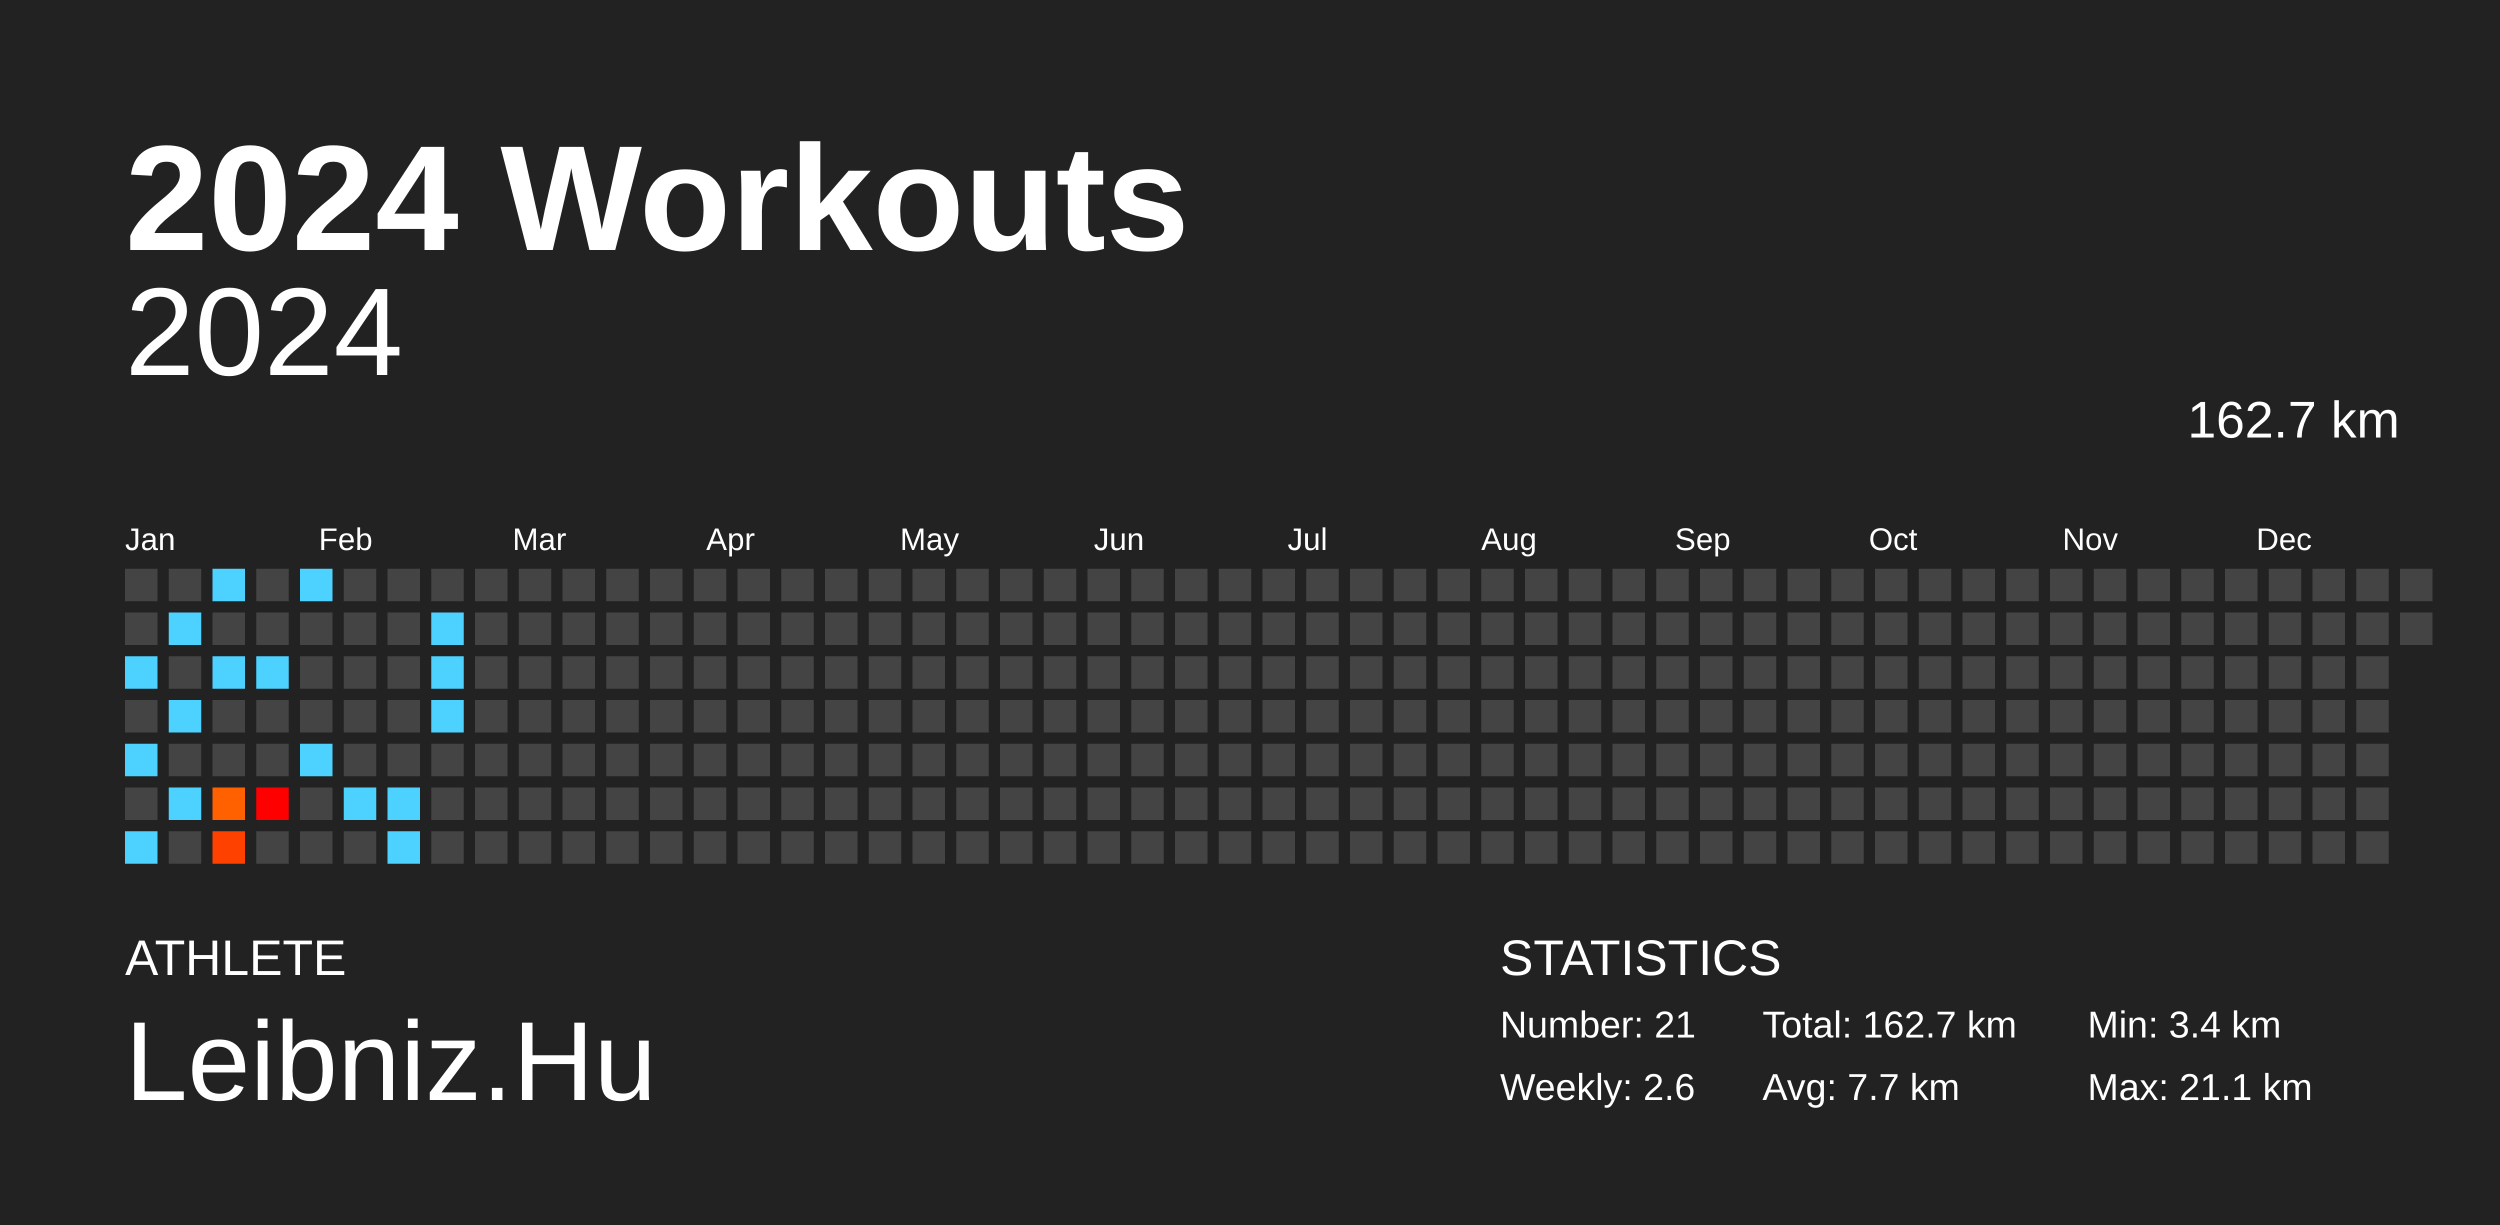
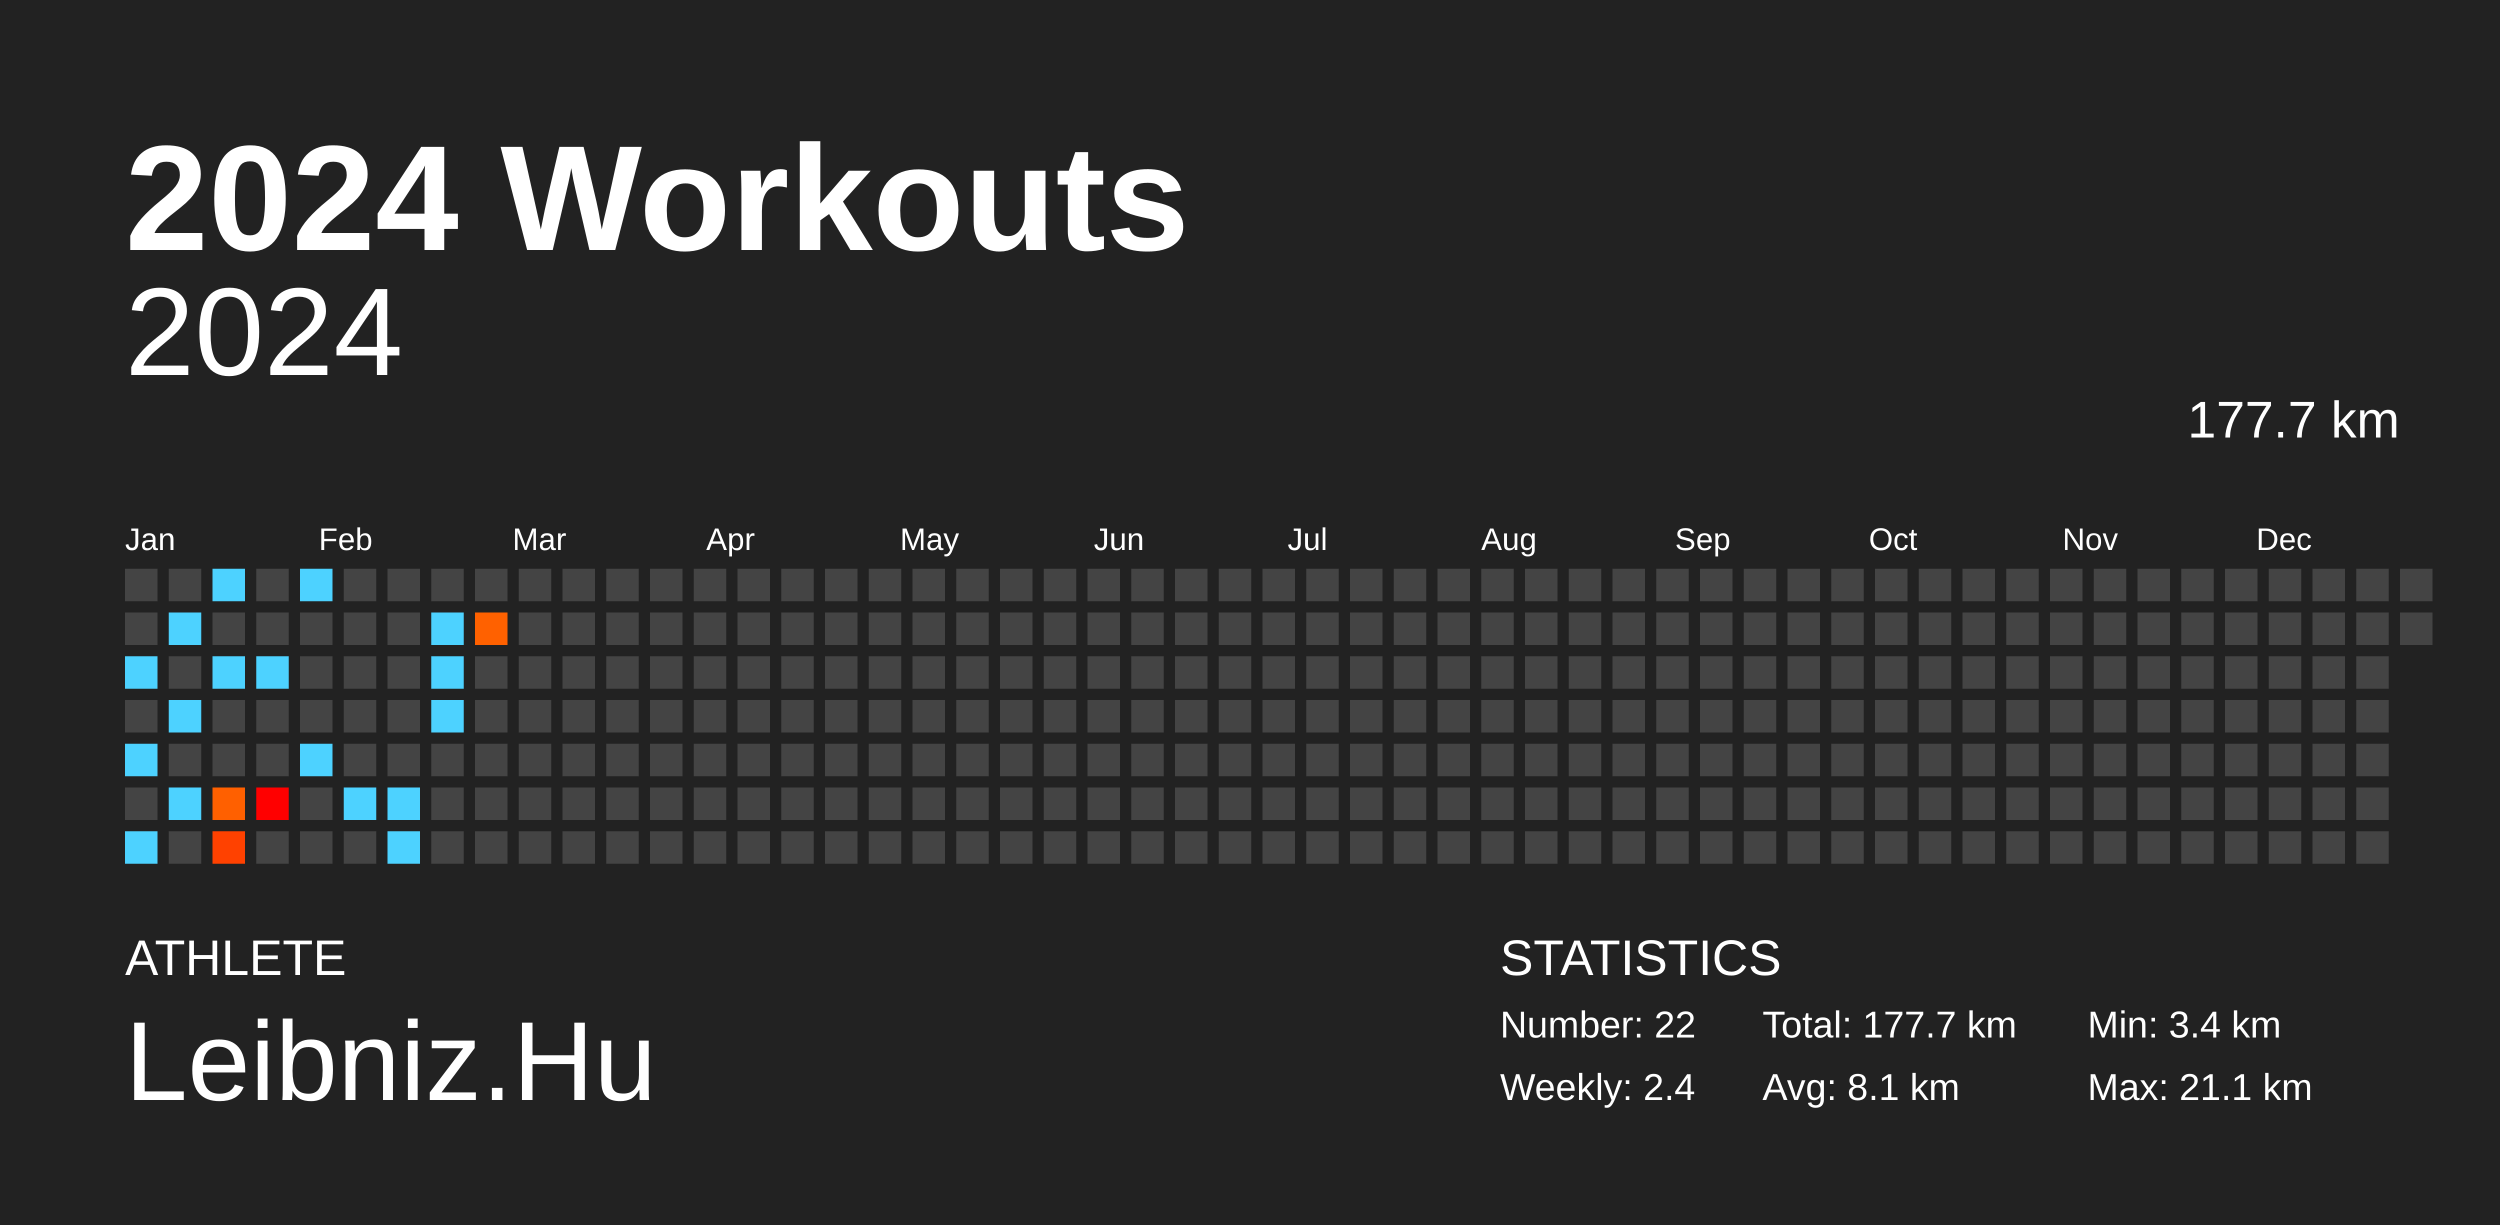
<svg xmlns="http://www.w3.org/2000/svg" baseProfile="full" height="98mm" version="1.1" viewBox="0,0,200,98" width="200mm">
  <defs />
  <rect fill="#222222" height="98" width="200" x="0" y="0" />
  <text fill="#FFFFFF" style="font-size:12px; font-family:Arial; font-weight:bold;" x="10" y="20">2024 Workouts</text>
  <text fill="#FFFFFF" style="font-size:4px; font-family:Arial" x="10" y="78">ATHLETE</text>
  <text fill="#FFFFFF" style="font-size:9px; font-family:Arial" x="10" y="88">Leibniz.Hu</text>
  <text fill="#FFFFFF" style="font-size:4px; font-family:Arial" x="120" y="78">STATISTICS</text>
-   <text fill="#FFFFFF" style="font-size:3px; font-family:Arial" x="120" y="83">Number: 21</text>
-   <text fill="#FFFFFF" style="font-size:3px; font-family:Arial" x="120" y="88">Weekly: 2.6</text>
-   <text fill="#FFFFFF" style="font-size:3px; font-family:Arial" x="141" y="83">Total: 162.7 km</text>
-   <text fill="#FFFFFF" style="font-size:3px; font-family:Arial" x="141" y="88">Avg: 7.7 km</text>
+   <text fill="#FFFFFF" style="font-size:3px; font-family:Arial" x="120" y="83">Number: 22</text>
+   <text fill="#FFFFFF" style="font-size:3px; font-family:Arial" x="120" y="88">Weekly: 2.4</text>
+   <text fill="#FFFFFF" style="font-size:3px; font-family:Arial" x="141" y="83">Total: 177.7 km</text>
+   <text fill="#FFFFFF" style="font-size:3px; font-family:Arial" x="141" y="88">Avg: 8.1 km</text>
  <text fill="#FFFFFF" style="font-size:3px; font-family:Arial" x="167" y="83">Min: 3.4 km</text>
  <text fill="#FFFFFF" style="font-size:3px; font-family:Arial" x="167" y="88">Max: 21.1 km</text>
  <text alignment-baseline="hanging" fill="#FFFFFF" style="font-size:10.0px; font-family:Arial;" x="10" y="30">2024</text>
-   <text alignment-baseline="hanging" fill="#FFFFFF" style="font-size:4.125px; font-family:Arial;" x="175" y="35">162.7 km</text>
+   <text alignment-baseline="hanging" fill="#FFFFFF" style="font-size:4.125px; font-family:Arial;" x="175" y="35">177.7 km</text>
  <text fill="#FFFFFF" style="font-size:2.5px; font-family:Arial" x="10.0" y="44">Jan</text>
  <text fill="#FFFFFF" style="font-size:2.5px; font-family:Arial" x="25.5" y="44">Feb</text>
  <text fill="#FFFFFF" style="font-size:2.5px; font-family:Arial" x="41.0" y="44">Mar</text>
  <text fill="#FFFFFF" style="font-size:2.5px; font-family:Arial" x="56.5" y="44">Apr</text>
  <text fill="#FFFFFF" style="font-size:2.5px; font-family:Arial" x="72.0" y="44">May</text>
  <text fill="#FFFFFF" style="font-size:2.5px; font-family:Arial" x="87.5" y="44">Jun</text>
  <text fill="#FFFFFF" style="font-size:2.5px; font-family:Arial" x="103.0" y="44">Jul</text>
  <text fill="#FFFFFF" style="font-size:2.5px; font-family:Arial" x="118.5" y="44">Aug</text>
  <text fill="#FFFFFF" style="font-size:2.5px; font-family:Arial" x="134.0" y="44">Sep</text>
  <text fill="#FFFFFF" style="font-size:2.5px; font-family:Arial" x="149.5" y="44">Oct</text>
  <text fill="#FFFFFF" style="font-size:2.5px; font-family:Arial" x="165.0" y="44">Nov</text>
  <text fill="#FFFFFF" style="font-size:2.5px; font-family:Arial" x="180.5" y="44">Dec</text>
  <rect fill="#444444" height="2.6" width="2.6" x="10.0" y="45.5" />
  <rect fill="#444444" height="2.6" width="2.6" x="10.0" y="49.0" />
  <rect fill="#4dd2ff" height="2.6" width="2.6" x="10.0" y="52.5" />
  <rect fill="#444444" height="2.6" width="2.6" x="10.0" y="56.0" />
  <rect fill="#4dd2ff" height="2.6" width="2.6" x="10.0" y="59.5" />
  <rect fill="#444444" height="2.6" width="2.6" x="10.0" y="63.0" />
  <rect fill="#4dd2ff" height="2.6" width="2.6" x="10.0" y="66.5" />
  <rect fill="#444444" height="2.6" width="2.6" x="13.5" y="45.5" />
  <rect fill="#4dd2ff" height="2.6" width="2.6" x="13.5" y="49.0" />
  <rect fill="#444444" height="2.6" width="2.6" x="13.5" y="52.5" />
  <rect fill="#4dd2ff" height="2.6" width="2.6" x="13.5" y="56.0" />
  <rect fill="#444444" height="2.6" width="2.6" x="13.5" y="59.5" />
  <rect fill="#4dd2ff" height="2.6" width="2.6" x="13.5" y="63.0" />
  <rect fill="#444444" height="2.6" width="2.6" x="13.5" y="66.5" />
  <rect fill="#4dd2ff" height="2.6" width="2.6" x="17.0" y="45.5" />
  <rect fill="#444444" height="2.6" width="2.6" x="17.0" y="49.0" />
  <rect fill="#4dd2ff" height="2.6" width="2.6" x="17.0" y="52.5" />
  <rect fill="#444444" height="2.6" width="2.6" x="17.0" y="56.0" />
  <rect fill="#444444" height="2.6" width="2.6" x="17.0" y="59.5" />
  <rect fill="#ff6000" height="2.6" width="2.6" x="17.0" y="63.0" />
  <rect fill="#ff4100" height="2.6" width="2.6" x="17.0" y="66.5" />
  <rect fill="#444444" height="2.6" width="2.6" x="20.5" y="45.5" />
  <rect fill="#444444" height="2.6" width="2.6" x="20.5" y="49.0" />
  <rect fill="#4dd2ff" height="2.6" width="2.6" x="20.5" y="52.5" />
  <rect fill="#444444" height="2.6" width="2.6" x="20.5" y="56.0" />
  <rect fill="#444444" height="2.6" width="2.6" x="20.5" y="59.5" />
  <rect fill="red" height="2.6" width="2.6" x="20.5" y="63.0" />
  <rect fill="#444444" height="2.6" width="2.6" x="20.5" y="66.5" />
  <rect fill="#4dd2ff" height="2.6" width="2.6" x="24.0" y="45.5" />
  <rect fill="#444444" height="2.6" width="2.6" x="24.0" y="49.0" />
  <rect fill="#444444" height="2.6" width="2.6" x="24.0" y="52.5" />
  <rect fill="#444444" height="2.6" width="2.6" x="24.0" y="56.0" />
  <rect fill="#4dd2ff" height="2.6" width="2.6" x="24.0" y="59.5" />
  <rect fill="#444444" height="2.6" width="2.6" x="24.0" y="63.0" />
  <rect fill="#444444" height="2.6" width="2.6" x="24.0" y="66.5" />
  <rect fill="#444444" height="2.6" width="2.6" x="27.5" y="45.5" />
  <rect fill="#444444" height="2.6" width="2.6" x="27.5" y="49.0" />
  <rect fill="#444444" height="2.6" width="2.6" x="27.5" y="52.5" />
  <rect fill="#444444" height="2.6" width="2.6" x="27.5" y="56.0" />
  <rect fill="#444444" height="2.6" width="2.6" x="27.5" y="59.5" />
  <rect fill="#4dd2ff" height="2.6" width="2.6" x="27.5" y="63.0" />
  <rect fill="#444444" height="2.6" width="2.6" x="27.5" y="66.5" />
  <rect fill="#444444" height="2.6" width="2.6" x="31.0" y="45.5" />
  <rect fill="#444444" height="2.6" width="2.6" x="31.0" y="49.0" />
  <rect fill="#444444" height="2.6" width="2.6" x="31.0" y="52.5" />
  <rect fill="#444444" height="2.6" width="2.6" x="31.0" y="56.0" />
  <rect fill="#444444" height="2.6" width="2.6" x="31.0" y="59.5" />
  <rect fill="#4dd2ff" height="2.6" width="2.6" x="31.0" y="63.0" />
  <rect fill="#4dd2ff" height="2.6" width="2.6" x="31.0" y="66.5" />
  <rect fill="#444444" height="2.6" width="2.6" x="34.5" y="45.5" />
  <rect fill="#4dd2ff" height="2.6" width="2.6" x="34.5" y="49.0" />
  <rect fill="#4dd2ff" height="2.6" width="2.6" x="34.5" y="52.5" />
  <rect fill="#4dd2ff" height="2.6" width="2.6" x="34.5" y="56.0" />
  <rect fill="#444444" height="2.6" width="2.6" x="34.5" y="59.5" />
  <rect fill="#444444" height="2.6" width="2.6" x="34.5" y="63.0" />
  <rect fill="#444444" height="2.6" width="2.6" x="34.5" y="66.5" />
  <rect fill="#444444" height="2.6" width="2.6" x="38.0" y="45.5" />
-   <rect fill="#444444" height="2.6" width="2.6" x="38.0" y="49.0" />
+   <rect fill="#ff6100" height="2.6" width="2.6" x="38.0" y="49.0" />
  <rect fill="#444444" height="2.6" width="2.6" x="38.0" y="52.5" />
  <rect fill="#444444" height="2.6" width="2.6" x="38.0" y="56.0" />
  <rect fill="#444444" height="2.6" width="2.6" x="38.0" y="59.5" />
  <rect fill="#444444" height="2.6" width="2.6" x="38.0" y="63.0" />
  <rect fill="#444444" height="2.6" width="2.6" x="38.0" y="66.5" />
  <rect fill="#444444" height="2.6" width="2.6" x="41.5" y="45.5" />
  <rect fill="#444444" height="2.6" width="2.6" x="41.5" y="49.0" />
  <rect fill="#444444" height="2.6" width="2.6" x="41.5" y="52.5" />
  <rect fill="#444444" height="2.6" width="2.6" x="41.5" y="56.0" />
  <rect fill="#444444" height="2.6" width="2.6" x="41.5" y="59.5" />
  <rect fill="#444444" height="2.6" width="2.6" x="41.5" y="63.0" />
  <rect fill="#444444" height="2.6" width="2.6" x="41.5" y="66.5" />
  <rect fill="#444444" height="2.6" width="2.6" x="45.0" y="45.5" />
  <rect fill="#444444" height="2.6" width="2.6" x="45.0" y="49.0" />
  <rect fill="#444444" height="2.6" width="2.6" x="45.0" y="52.5" />
  <rect fill="#444444" height="2.6" width="2.6" x="45.0" y="56.0" />
  <rect fill="#444444" height="2.6" width="2.6" x="45.0" y="59.5" />
  <rect fill="#444444" height="2.6" width="2.6" x="45.0" y="63.0" />
  <rect fill="#444444" height="2.6" width="2.6" x="45.0" y="66.5" />
  <rect fill="#444444" height="2.6" width="2.6" x="48.5" y="45.5" />
  <rect fill="#444444" height="2.6" width="2.6" x="48.5" y="49.0" />
  <rect fill="#444444" height="2.6" width="2.6" x="48.5" y="52.5" />
  <rect fill="#444444" height="2.6" width="2.6" x="48.5" y="56.0" />
  <rect fill="#444444" height="2.6" width="2.6" x="48.5" y="59.5" />
  <rect fill="#444444" height="2.6" width="2.6" x="48.5" y="63.0" />
  <rect fill="#444444" height="2.6" width="2.6" x="48.5" y="66.5" />
  <rect fill="#444444" height="2.6" width="2.6" x="52.0" y="45.5" />
  <rect fill="#444444" height="2.6" width="2.6" x="52.0" y="49.0" />
  <rect fill="#444444" height="2.6" width="2.6" x="52.0" y="52.5" />
  <rect fill="#444444" height="2.6" width="2.6" x="52.0" y="56.0" />
  <rect fill="#444444" height="2.6" width="2.6" x="52.0" y="59.5" />
  <rect fill="#444444" height="2.6" width="2.6" x="52.0" y="63.0" />
  <rect fill="#444444" height="2.6" width="2.6" x="52.0" y="66.5" />
  <rect fill="#444444" height="2.6" width="2.6" x="55.5" y="45.5" />
  <rect fill="#444444" height="2.6" width="2.6" x="55.5" y="49.0" />
  <rect fill="#444444" height="2.6" width="2.6" x="55.5" y="52.5" />
  <rect fill="#444444" height="2.6" width="2.6" x="55.5" y="56.0" />
  <rect fill="#444444" height="2.6" width="2.6" x="55.5" y="59.5" />
  <rect fill="#444444" height="2.6" width="2.6" x="55.5" y="63.0" />
  <rect fill="#444444" height="2.6" width="2.6" x="55.5" y="66.5" />
  <rect fill="#444444" height="2.6" width="2.6" x="59.0" y="45.5" />
  <rect fill="#444444" height="2.6" width="2.6" x="59.0" y="49.0" />
  <rect fill="#444444" height="2.6" width="2.6" x="59.0" y="52.5" />
  <rect fill="#444444" height="2.6" width="2.6" x="59.0" y="56.0" />
  <rect fill="#444444" height="2.6" width="2.6" x="59.0" y="59.5" />
  <rect fill="#444444" height="2.6" width="2.6" x="59.0" y="63.0" />
  <rect fill="#444444" height="2.6" width="2.6" x="59.0" y="66.5" />
  <rect fill="#444444" height="2.6" width="2.6" x="62.5" y="45.5" />
  <rect fill="#444444" height="2.6" width="2.6" x="62.5" y="49.0" />
  <rect fill="#444444" height="2.6" width="2.6" x="62.5" y="52.5" />
  <rect fill="#444444" height="2.6" width="2.6" x="62.5" y="56.0" />
  <rect fill="#444444" height="2.6" width="2.6" x="62.5" y="59.5" />
  <rect fill="#444444" height="2.6" width="2.6" x="62.5" y="63.0" />
  <rect fill="#444444" height="2.6" width="2.6" x="62.5" y="66.5" />
  <rect fill="#444444" height="2.6" width="2.6" x="66.0" y="45.5" />
  <rect fill="#444444" height="2.6" width="2.6" x="66.0" y="49.0" />
  <rect fill="#444444" height="2.6" width="2.6" x="66.0" y="52.5" />
  <rect fill="#444444" height="2.6" width="2.6" x="66.0" y="56.0" />
  <rect fill="#444444" height="2.6" width="2.6" x="66.0" y="59.5" />
  <rect fill="#444444" height="2.6" width="2.6" x="66.0" y="63.0" />
  <rect fill="#444444" height="2.6" width="2.6" x="66.0" y="66.5" />
  <rect fill="#444444" height="2.6" width="2.6" x="69.5" y="45.5" />
  <rect fill="#444444" height="2.6" width="2.6" x="69.5" y="49.0" />
  <rect fill="#444444" height="2.6" width="2.6" x="69.5" y="52.5" />
  <rect fill="#444444" height="2.6" width="2.6" x="69.5" y="56.0" />
  <rect fill="#444444" height="2.6" width="2.6" x="69.5" y="59.5" />
  <rect fill="#444444" height="2.6" width="2.6" x="69.5" y="63.0" />
  <rect fill="#444444" height="2.6" width="2.6" x="69.5" y="66.5" />
  <rect fill="#444444" height="2.6" width="2.6" x="73.0" y="45.5" />
  <rect fill="#444444" height="2.6" width="2.6" x="73.0" y="49.0" />
  <rect fill="#444444" height="2.6" width="2.6" x="73.0" y="52.5" />
  <rect fill="#444444" height="2.6" width="2.6" x="73.0" y="56.0" />
  <rect fill="#444444" height="2.6" width="2.6" x="73.0" y="59.5" />
  <rect fill="#444444" height="2.6" width="2.6" x="73.0" y="63.0" />
  <rect fill="#444444" height="2.6" width="2.6" x="73.0" y="66.5" />
  <rect fill="#444444" height="2.6" width="2.6" x="76.5" y="45.5" />
  <rect fill="#444444" height="2.6" width="2.6" x="76.5" y="49.0" />
  <rect fill="#444444" height="2.6" width="2.6" x="76.5" y="52.5" />
  <rect fill="#444444" height="2.6" width="2.6" x="76.5" y="56.0" />
  <rect fill="#444444" height="2.6" width="2.6" x="76.5" y="59.5" />
  <rect fill="#444444" height="2.6" width="2.6" x="76.5" y="63.0" />
  <rect fill="#444444" height="2.6" width="2.6" x="76.5" y="66.5" />
  <rect fill="#444444" height="2.6" width="2.6" x="80.0" y="45.5" />
  <rect fill="#444444" height="2.6" width="2.6" x="80.0" y="49.0" />
  <rect fill="#444444" height="2.6" width="2.6" x="80.0" y="52.5" />
  <rect fill="#444444" height="2.6" width="2.6" x="80.0" y="56.0" />
  <rect fill="#444444" height="2.6" width="2.6" x="80.0" y="59.5" />
  <rect fill="#444444" height="2.6" width="2.6" x="80.0" y="63.0" />
  <rect fill="#444444" height="2.6" width="2.6" x="80.0" y="66.5" />
  <rect fill="#444444" height="2.6" width="2.6" x="83.5" y="45.5" />
  <rect fill="#444444" height="2.6" width="2.6" x="83.5" y="49.0" />
  <rect fill="#444444" height="2.6" width="2.6" x="83.5" y="52.5" />
  <rect fill="#444444" height="2.6" width="2.6" x="83.5" y="56.0" />
  <rect fill="#444444" height="2.6" width="2.6" x="83.5" y="59.5" />
  <rect fill="#444444" height="2.6" width="2.6" x="83.5" y="63.0" />
  <rect fill="#444444" height="2.6" width="2.6" x="83.5" y="66.5" />
  <rect fill="#444444" height="2.6" width="2.6" x="87.0" y="45.5" />
  <rect fill="#444444" height="2.6" width="2.6" x="87.0" y="49.0" />
  <rect fill="#444444" height="2.6" width="2.6" x="87.0" y="52.5" />
  <rect fill="#444444" height="2.6" width="2.6" x="87.0" y="56.0" />
  <rect fill="#444444" height="2.6" width="2.6" x="87.0" y="59.5" />
  <rect fill="#444444" height="2.6" width="2.6" x="87.0" y="63.0" />
  <rect fill="#444444" height="2.6" width="2.6" x="87.0" y="66.5" />
  <rect fill="#444444" height="2.6" width="2.6" x="90.5" y="45.5" />
  <rect fill="#444444" height="2.6" width="2.6" x="90.5" y="49.0" />
  <rect fill="#444444" height="2.6" width="2.6" x="90.5" y="52.5" />
  <rect fill="#444444" height="2.6" width="2.6" x="90.5" y="56.0" />
  <rect fill="#444444" height="2.6" width="2.6" x="90.5" y="59.5" />
  <rect fill="#444444" height="2.6" width="2.6" x="90.5" y="63.0" />
  <rect fill="#444444" height="2.6" width="2.6" x="90.5" y="66.5" />
  <rect fill="#444444" height="2.6" width="2.6" x="94.0" y="45.5" />
  <rect fill="#444444" height="2.6" width="2.6" x="94.0" y="49.0" />
  <rect fill="#444444" height="2.6" width="2.6" x="94.0" y="52.5" />
  <rect fill="#444444" height="2.6" width="2.6" x="94.0" y="56.0" />
  <rect fill="#444444" height="2.6" width="2.6" x="94.0" y="59.5" />
  <rect fill="#444444" height="2.6" width="2.6" x="94.0" y="63.0" />
  <rect fill="#444444" height="2.6" width="2.6" x="94.0" y="66.5" />
  <rect fill="#444444" height="2.6" width="2.6" x="97.5" y="45.5" />
  <rect fill="#444444" height="2.6" width="2.6" x="97.5" y="49.0" />
  <rect fill="#444444" height="2.6" width="2.6" x="97.5" y="52.5" />
  <rect fill="#444444" height="2.6" width="2.6" x="97.5" y="56.0" />
  <rect fill="#444444" height="2.6" width="2.6" x="97.5" y="59.5" />
  <rect fill="#444444" height="2.6" width="2.6" x="97.5" y="63.0" />
  <rect fill="#444444" height="2.6" width="2.6" x="97.5" y="66.5" />
  <rect fill="#444444" height="2.6" width="2.6" x="101.0" y="45.5" />
  <rect fill="#444444" height="2.6" width="2.6" x="101.0" y="49.0" />
  <rect fill="#444444" height="2.6" width="2.6" x="101.0" y="52.5" />
  <rect fill="#444444" height="2.6" width="2.6" x="101.0" y="56.0" />
  <rect fill="#444444" height="2.6" width="2.6" x="101.0" y="59.5" />
  <rect fill="#444444" height="2.6" width="2.6" x="101.0" y="63.0" />
  <rect fill="#444444" height="2.6" width="2.6" x="101.0" y="66.5" />
  <rect fill="#444444" height="2.6" width="2.6" x="104.5" y="45.5" />
  <rect fill="#444444" height="2.6" width="2.6" x="104.5" y="49.0" />
  <rect fill="#444444" height="2.6" width="2.6" x="104.5" y="52.5" />
  <rect fill="#444444" height="2.6" width="2.6" x="104.5" y="56.0" />
  <rect fill="#444444" height="2.6" width="2.6" x="104.5" y="59.5" />
  <rect fill="#444444" height="2.6" width="2.6" x="104.5" y="63.0" />
  <rect fill="#444444" height="2.6" width="2.6" x="104.5" y="66.5" />
  <rect fill="#444444" height="2.6" width="2.6" x="108.0" y="45.5" />
  <rect fill="#444444" height="2.6" width="2.6" x="108.0" y="49.0" />
  <rect fill="#444444" height="2.6" width="2.6" x="108.0" y="52.5" />
  <rect fill="#444444" height="2.6" width="2.6" x="108.0" y="56.0" />
  <rect fill="#444444" height="2.6" width="2.6" x="108.0" y="59.5" />
  <rect fill="#444444" height="2.6" width="2.6" x="108.0" y="63.0" />
  <rect fill="#444444" height="2.6" width="2.6" x="108.0" y="66.5" />
  <rect fill="#444444" height="2.6" width="2.6" x="111.5" y="45.5" />
  <rect fill="#444444" height="2.6" width="2.6" x="111.5" y="49.0" />
  <rect fill="#444444" height="2.6" width="2.6" x="111.5" y="52.5" />
  <rect fill="#444444" height="2.6" width="2.6" x="111.5" y="56.0" />
  <rect fill="#444444" height="2.6" width="2.6" x="111.5" y="59.5" />
  <rect fill="#444444" height="2.6" width="2.6" x="111.5" y="63.0" />
  <rect fill="#444444" height="2.6" width="2.6" x="111.5" y="66.5" />
  <rect fill="#444444" height="2.6" width="2.6" x="115.0" y="45.5" />
  <rect fill="#444444" height="2.6" width="2.6" x="115.0" y="49.0" />
  <rect fill="#444444" height="2.6" width="2.6" x="115.0" y="52.5" />
  <rect fill="#444444" height="2.6" width="2.6" x="115.0" y="56.0" />
  <rect fill="#444444" height="2.6" width="2.6" x="115.0" y="59.5" />
  <rect fill="#444444" height="2.6" width="2.6" x="115.0" y="63.0" />
  <rect fill="#444444" height="2.6" width="2.6" x="115.0" y="66.5" />
  <rect fill="#444444" height="2.6" width="2.6" x="118.5" y="45.5" />
  <rect fill="#444444" height="2.6" width="2.6" x="118.5" y="49.0" />
  <rect fill="#444444" height="2.6" width="2.6" x="118.5" y="52.5" />
  <rect fill="#444444" height="2.6" width="2.6" x="118.5" y="56.0" />
  <rect fill="#444444" height="2.6" width="2.6" x="118.5" y="59.5" />
  <rect fill="#444444" height="2.6" width="2.6" x="118.5" y="63.0" />
  <rect fill="#444444" height="2.6" width="2.6" x="118.5" y="66.5" />
  <rect fill="#444444" height="2.6" width="2.6" x="122.0" y="45.5" />
  <rect fill="#444444" height="2.6" width="2.6" x="122.0" y="49.0" />
  <rect fill="#444444" height="2.6" width="2.6" x="122.0" y="52.5" />
  <rect fill="#444444" height="2.6" width="2.6" x="122.0" y="56.0" />
  <rect fill="#444444" height="2.6" width="2.6" x="122.0" y="59.5" />
  <rect fill="#444444" height="2.6" width="2.6" x="122.0" y="63.0" />
  <rect fill="#444444" height="2.6" width="2.6" x="122.0" y="66.5" />
  <rect fill="#444444" height="2.6" width="2.6" x="125.5" y="45.5" />
  <rect fill="#444444" height="2.6" width="2.6" x="125.5" y="49.0" />
  <rect fill="#444444" height="2.6" width="2.6" x="125.5" y="52.5" />
  <rect fill="#444444" height="2.6" width="2.6" x="125.5" y="56.0" />
  <rect fill="#444444" height="2.6" width="2.6" x="125.5" y="59.5" />
  <rect fill="#444444" height="2.6" width="2.6" x="125.5" y="63.0" />
  <rect fill="#444444" height="2.6" width="2.6" x="125.5" y="66.5" />
  <rect fill="#444444" height="2.6" width="2.6" x="129.0" y="45.5" />
  <rect fill="#444444" height="2.6" width="2.6" x="129.0" y="49.0" />
  <rect fill="#444444" height="2.6" width="2.6" x="129.0" y="52.5" />
  <rect fill="#444444" height="2.6" width="2.6" x="129.0" y="56.0" />
  <rect fill="#444444" height="2.6" width="2.6" x="129.0" y="59.5" />
  <rect fill="#444444" height="2.6" width="2.6" x="129.0" y="63.0" />
  <rect fill="#444444" height="2.6" width="2.6" x="129.0" y="66.5" />
  <rect fill="#444444" height="2.6" width="2.6" x="132.5" y="45.5" />
  <rect fill="#444444" height="2.6" width="2.6" x="132.5" y="49.0" />
  <rect fill="#444444" height="2.6" width="2.6" x="132.5" y="52.5" />
  <rect fill="#444444" height="2.6" width="2.6" x="132.5" y="56.0" />
  <rect fill="#444444" height="2.6" width="2.6" x="132.5" y="59.5" />
  <rect fill="#444444" height="2.6" width="2.6" x="132.5" y="63.0" />
  <rect fill="#444444" height="2.6" width="2.6" x="132.5" y="66.5" />
  <rect fill="#444444" height="2.6" width="2.6" x="136.0" y="45.5" />
  <rect fill="#444444" height="2.6" width="2.6" x="136.0" y="49.0" />
  <rect fill="#444444" height="2.6" width="2.6" x="136.0" y="52.5" />
  <rect fill="#444444" height="2.6" width="2.6" x="136.0" y="56.0" />
  <rect fill="#444444" height="2.6" width="2.6" x="136.0" y="59.5" />
  <rect fill="#444444" height="2.6" width="2.6" x="136.0" y="63.0" />
  <rect fill="#444444" height="2.6" width="2.6" x="136.0" y="66.5" />
  <rect fill="#444444" height="2.6" width="2.6" x="139.5" y="45.5" />
  <rect fill="#444444" height="2.6" width="2.6" x="139.5" y="49.0" />
  <rect fill="#444444" height="2.6" width="2.6" x="139.5" y="52.5" />
  <rect fill="#444444" height="2.6" width="2.6" x="139.5" y="56.0" />
  <rect fill="#444444" height="2.6" width="2.6" x="139.5" y="59.5" />
  <rect fill="#444444" height="2.6" width="2.6" x="139.5" y="63.0" />
  <rect fill="#444444" height="2.6" width="2.6" x="139.5" y="66.5" />
  <rect fill="#444444" height="2.6" width="2.6" x="143.0" y="45.5" />
  <rect fill="#444444" height="2.6" width="2.6" x="143.0" y="49.0" />
  <rect fill="#444444" height="2.6" width="2.6" x="143.0" y="52.5" />
  <rect fill="#444444" height="2.6" width="2.6" x="143.0" y="56.0" />
  <rect fill="#444444" height="2.6" width="2.6" x="143.0" y="59.5" />
  <rect fill="#444444" height="2.6" width="2.6" x="143.0" y="63.0" />
  <rect fill="#444444" height="2.6" width="2.6" x="143.0" y="66.5" />
  <rect fill="#444444" height="2.6" width="2.6" x="146.5" y="45.5" />
  <rect fill="#444444" height="2.6" width="2.6" x="146.5" y="49.0" />
  <rect fill="#444444" height="2.6" width="2.6" x="146.5" y="52.5" />
  <rect fill="#444444" height="2.6" width="2.6" x="146.5" y="56.0" />
  <rect fill="#444444" height="2.6" width="2.6" x="146.5" y="59.5" />
  <rect fill="#444444" height="2.6" width="2.6" x="146.5" y="63.0" />
  <rect fill="#444444" height="2.6" width="2.6" x="146.5" y="66.5" />
  <rect fill="#444444" height="2.6" width="2.6" x="150.0" y="45.5" />
  <rect fill="#444444" height="2.6" width="2.6" x="150.0" y="49.0" />
  <rect fill="#444444" height="2.6" width="2.6" x="150.0" y="52.5" />
  <rect fill="#444444" height="2.6" width="2.6" x="150.0" y="56.0" />
  <rect fill="#444444" height="2.6" width="2.6" x="150.0" y="59.5" />
  <rect fill="#444444" height="2.6" width="2.6" x="150.0" y="63.0" />
  <rect fill="#444444" height="2.6" width="2.6" x="150.0" y="66.5" />
  <rect fill="#444444" height="2.6" width="2.6" x="153.5" y="45.5" />
  <rect fill="#444444" height="2.6" width="2.6" x="153.5" y="49.0" />
  <rect fill="#444444" height="2.6" width="2.6" x="153.5" y="52.5" />
  <rect fill="#444444" height="2.6" width="2.6" x="153.5" y="56.0" />
  <rect fill="#444444" height="2.6" width="2.6" x="153.5" y="59.5" />
  <rect fill="#444444" height="2.6" width="2.6" x="153.5" y="63.0" />
  <rect fill="#444444" height="2.6" width="2.6" x="153.5" y="66.5" />
  <rect fill="#444444" height="2.6" width="2.6" x="157.0" y="45.5" />
  <rect fill="#444444" height="2.6" width="2.6" x="157.0" y="49.0" />
  <rect fill="#444444" height="2.6" width="2.6" x="157.0" y="52.5" />
  <rect fill="#444444" height="2.6" width="2.6" x="157.0" y="56.0" />
  <rect fill="#444444" height="2.6" width="2.6" x="157.0" y="59.5" />
  <rect fill="#444444" height="2.6" width="2.6" x="157.0" y="63.0" />
  <rect fill="#444444" height="2.6" width="2.6" x="157.0" y="66.5" />
  <rect fill="#444444" height="2.6" width="2.6" x="160.5" y="45.5" />
  <rect fill="#444444" height="2.6" width="2.6" x="160.5" y="49.0" />
  <rect fill="#444444" height="2.6" width="2.6" x="160.5" y="52.5" />
  <rect fill="#444444" height="2.6" width="2.6" x="160.5" y="56.0" />
  <rect fill="#444444" height="2.6" width="2.6" x="160.5" y="59.5" />
  <rect fill="#444444" height="2.6" width="2.6" x="160.5" y="63.0" />
  <rect fill="#444444" height="2.6" width="2.6" x="160.5" y="66.5" />
  <rect fill="#444444" height="2.6" width="2.6" x="164.0" y="45.5" />
  <rect fill="#444444" height="2.6" width="2.6" x="164.0" y="49.0" />
  <rect fill="#444444" height="2.6" width="2.6" x="164.0" y="52.5" />
  <rect fill="#444444" height="2.6" width="2.6" x="164.0" y="56.0" />
  <rect fill="#444444" height="2.6" width="2.6" x="164.0" y="59.5" />
  <rect fill="#444444" height="2.6" width="2.6" x="164.0" y="63.0" />
  <rect fill="#444444" height="2.6" width="2.6" x="164.0" y="66.5" />
  <rect fill="#444444" height="2.6" width="2.6" x="167.5" y="45.5" />
  <rect fill="#444444" height="2.6" width="2.6" x="167.5" y="49.0" />
  <rect fill="#444444" height="2.6" width="2.6" x="167.5" y="52.5" />
  <rect fill="#444444" height="2.6" width="2.6" x="167.5" y="56.0" />
  <rect fill="#444444" height="2.6" width="2.6" x="167.5" y="59.5" />
  <rect fill="#444444" height="2.6" width="2.6" x="167.5" y="63.0" />
  <rect fill="#444444" height="2.6" width="2.6" x="167.5" y="66.5" />
  <rect fill="#444444" height="2.6" width="2.6" x="171.0" y="45.5" />
  <rect fill="#444444" height="2.6" width="2.6" x="171.0" y="49.0" />
  <rect fill="#444444" height="2.6" width="2.6" x="171.0" y="52.5" />
  <rect fill="#444444" height="2.6" width="2.6" x="171.0" y="56.0" />
  <rect fill="#444444" height="2.6" width="2.6" x="171.0" y="59.5" />
  <rect fill="#444444" height="2.6" width="2.6" x="171.0" y="63.0" />
  <rect fill="#444444" height="2.6" width="2.6" x="171.0" y="66.5" />
  <rect fill="#444444" height="2.6" width="2.6" x="174.5" y="45.5" />
  <rect fill="#444444" height="2.6" width="2.6" x="174.5" y="49.0" />
  <rect fill="#444444" height="2.6" width="2.6" x="174.5" y="52.5" />
  <rect fill="#444444" height="2.6" width="2.6" x="174.5" y="56.0" />
  <rect fill="#444444" height="2.6" width="2.6" x="174.5" y="59.5" />
  <rect fill="#444444" height="2.6" width="2.6" x="174.5" y="63.0" />
  <rect fill="#444444" height="2.6" width="2.6" x="174.5" y="66.5" />
  <rect fill="#444444" height="2.6" width="2.6" x="178.0" y="45.5" />
  <rect fill="#444444" height="2.6" width="2.6" x="178.0" y="49.0" />
  <rect fill="#444444" height="2.6" width="2.6" x="178.0" y="52.5" />
  <rect fill="#444444" height="2.6" width="2.6" x="178.0" y="56.0" />
  <rect fill="#444444" height="2.6" width="2.6" x="178.0" y="59.5" />
  <rect fill="#444444" height="2.6" width="2.6" x="178.0" y="63.0" />
  <rect fill="#444444" height="2.6" width="2.6" x="178.0" y="66.5" />
  <rect fill="#444444" height="2.6" width="2.6" x="181.5" y="45.5" />
  <rect fill="#444444" height="2.6" width="2.6" x="181.5" y="49.0" />
  <rect fill="#444444" height="2.6" width="2.6" x="181.5" y="52.5" />
  <rect fill="#444444" height="2.6" width="2.6" x="181.5" y="56.0" />
  <rect fill="#444444" height="2.6" width="2.6" x="181.5" y="59.5" />
  <rect fill="#444444" height="2.6" width="2.6" x="181.5" y="63.0" />
  <rect fill="#444444" height="2.6" width="2.6" x="181.5" y="66.5" />
  <rect fill="#444444" height="2.6" width="2.6" x="185.0" y="45.5" />
  <rect fill="#444444" height="2.6" width="2.6" x="185.0" y="49.0" />
  <rect fill="#444444" height="2.6" width="2.6" x="185.0" y="52.5" />
  <rect fill="#444444" height="2.6" width="2.6" x="185.0" y="56.0" />
  <rect fill="#444444" height="2.6" width="2.6" x="185.0" y="59.5" />
  <rect fill="#444444" height="2.6" width="2.6" x="185.0" y="63.0" />
  <rect fill="#444444" height="2.6" width="2.6" x="185.0" y="66.5" />
  <rect fill="#444444" height="2.6" width="2.6" x="188.5" y="45.5" />
  <rect fill="#444444" height="2.6" width="2.6" x="188.5" y="49.0" />
  <rect fill="#444444" height="2.6" width="2.6" x="188.5" y="52.5" />
  <rect fill="#444444" height="2.6" width="2.6" x="188.5" y="56.0" />
  <rect fill="#444444" height="2.6" width="2.6" x="188.5" y="59.5" />
  <rect fill="#444444" height="2.6" width="2.6" x="188.5" y="63.0" />
  <rect fill="#444444" height="2.6" width="2.6" x="188.5" y="66.5" />
  <rect fill="#444444" height="2.6" width="2.6" x="192.0" y="45.5" />
  <rect fill="#444444" height="2.6" width="2.6" x="192.0" y="49.0" />
</svg>
